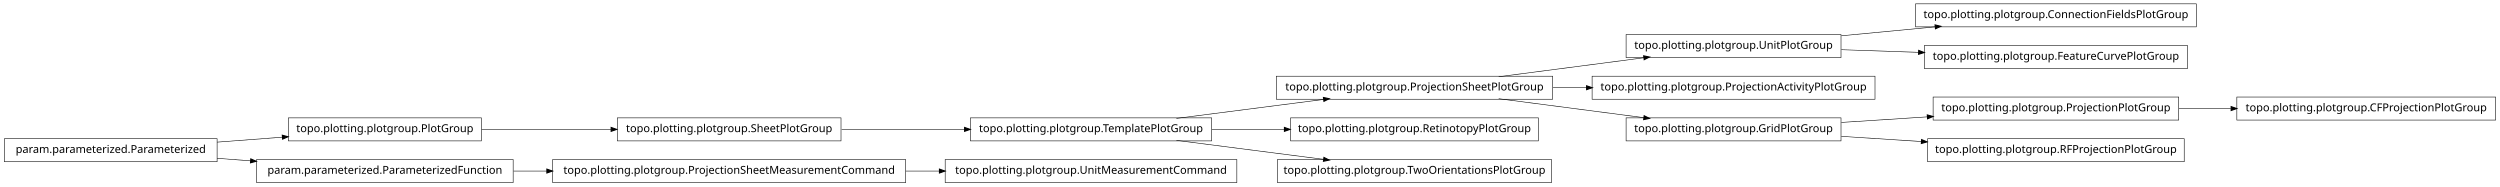
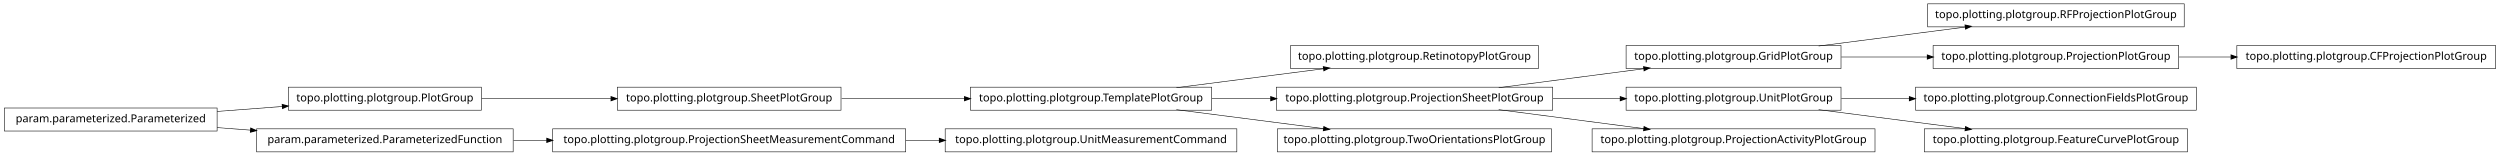
- <svg xmlns="http://www.w3.org/2000/svg" width="2280pt" height="170pt" viewBox="0.00 0.00 2280.00 170.00">
-   <g id="graph1" class="graph" transform="scale(1 1) rotate(0) translate(4 166)">
-     <polygon fill="white" stroke="white" points="-4,5 -4,-166 2277,-166 2277,5 -4,5" />
+ <svg xmlns="http://www.w3.org/2000/svg" width="2280pt" height="142pt" viewBox="0.00 0.00 2280.00 142.00">
+   <g id="graph1" class="graph" transform="scale(1 1) rotate(0) translate(4 138)">
+     <polygon fill="white" stroke="white" points="-4,5 -4,-138 2277,-138 2277,5 -4,5" />
    <g id="node1" class="node">
-       <polygon fill="none" stroke="black" stroke-width="0.5" points="1999,-162.5 1743,-162.5 1743,-141.5 1999,-141.5 1999,-162.5" />
-       <text text-anchor="middle" x="1871" y="-149.5" font-family="Vera" font-size="10.00">topo.plotting.plotgroup.ConnectionFieldsPlotGroup</text>
+       <polygon fill="none" stroke="black" stroke-width="0.5" points="1399,-96.5 1173,-96.5 1173,-75.5 1399,-75.5 1399,-96.5" />
+       <text text-anchor="middle" x="1286" y="-83.5" font-family="Vera" font-size="10.00">topo.plotting.plotgroup.RetinotopyPlotGroup</text>
    </g>
    <g id="node2" class="node">
-       <polygon fill="none" stroke="black" stroke-width="0.5" points="1675,-134.5 1479,-134.5 1479,-113.5 1675,-113.5 1675,-134.5" />
-       <text text-anchor="middle" x="1577" y="-121.5" font-family="Vera" font-size="10.00">topo.plotting.plotgroup.UnitPlotGroup</text>
-     </g>
-     <g id="edge2" class="edge">
-       <path fill="none" stroke="black" stroke-width="0.5" d="M1675.31,-133.363C1702.73,-135.974 1732.7,-138.829 1760.76,-141.501" />
-       <polygon fill="black" stroke="black" points="1760.83,-143.266 1765.98,-141.998 1761.17,-139.782 1760.83,-143.266" />
-     </g>
-     <g id="node20" class="node">
-       <polygon fill="none" stroke="black" stroke-width="0.5" points="1991,-124.5 1751,-124.5 1751,-103.5 1991,-103.5 1991,-124.5" />
-       <text text-anchor="middle" x="1871" y="-111.5" font-family="Vera" font-size="10.00">topo.plotting.plotgroup.FeatureCurvePlotGroup</text>
-     </g>
-     <g id="edge20" class="edge">
-       <path fill="none" stroke="black" stroke-width="0.5" d="M1675.31,-120.656C1697.9,-119.888 1722.23,-119.06 1745.8,-118.259" />
-       <polygon fill="black" stroke="black" points="1745.87,-120.007 1750.81,-118.088 1745.76,-116.509 1745.87,-120.007" />
-     </g>
-     <g id="node4" class="node">
-       <polygon fill="none" stroke="black" stroke-width="0.5" points="1412,-96.5 1160,-96.5 1160,-75.5 1412,-75.5 1412,-96.5" />
-       <text text-anchor="middle" x="1286" y="-83.5" font-family="Vera" font-size="10.00">topo.plotting.plotgroup.ProjectionSheetPlotGroup</text>
-     </g>
-     <g id="edge6" class="edge">
-       <path fill="none" stroke="black" stroke-width="0.5" d="M1362.84,-96.034C1403.61,-101.358 1453.73,-107.902 1495.22,-113.321" />
-       <polygon fill="black" stroke="black" points="1495.05,-115.064 1500.24,-113.976 1495.51,-111.593 1495.05,-115.064" />
-     </g>
-     <g id="node22" class="node">
-       <polygon fill="none" stroke="black" stroke-width="0.5" points="1706,-96.5 1448,-96.5 1448,-75.5 1706,-75.5 1706,-96.5" />
-       <text text-anchor="middle" x="1577" y="-83.5" font-family="Vera" font-size="10.00">topo.plotting.plotgroup.ProjectionActivityPlotGroup</text>
-     </g>
-     <g id="edge22" class="edge">
-       <path fill="none" stroke="black" stroke-width="0.5" d="M1412.37,-86C1422.52,-86 1432.79,-86 1442.99,-86" />
-       <polygon fill="black" stroke="black" points="1442.99,-87.75 1447.99,-86 1442.99,-84.25 1442.99,-87.75" />
-     </g>
-     <g id="node25" class="node">
-       <polygon fill="none" stroke="black" stroke-width="0.5" points="1675,-58.5 1479,-58.5 1479,-37.5 1675,-37.5 1675,-58.5" />
-       <text text-anchor="middle" x="1577" y="-45.5" font-family="Vera" font-size="10.00">topo.plotting.plotgroup.GridPlotGroup</text>
-     </g>
-     <g id="edge32" class="edge">
-       <path fill="none" stroke="black" stroke-width="0.5" d="M1362.84,-75.966C1403.61,-70.641 1453.73,-64.098 1495.22,-58.679" />
-       <polygon fill="black" stroke="black" points="1495.51,-60.407 1500.24,-58.024 1495.05,-56.936 1495.51,-60.407" />
-     </g>
-     <g id="node5" class="node">
      <polygon fill="none" stroke="black" stroke-width="0.5" points="1101,-58.5 881,-58.5 881,-37.5 1101,-37.5 1101,-58.5" />
      <text text-anchor="middle" x="991" y="-45.5" font-family="Vera" font-size="10.00">topo.plotting.plotgroup.TemplatePlotGroup</text>
    </g>
-     <g id="edge4" class="edge">
+     <g id="edge2" class="edge">
      <path fill="none" stroke="black" stroke-width="0.5" d="M1068.89,-58.034C1110.23,-63.358 1161.03,-69.902 1203.1,-75.321" />
      <polygon fill="black" stroke="black" points="1203,-77.073 1208.18,-75.976 1203.45,-73.601 1203,-77.073" />
    </g>
-     <g id="node13" class="node">
-       <polygon fill="none" stroke="black" stroke-width="0.5" points="1399,-58.5 1173,-58.5 1173,-37.5 1399,-37.5 1399,-58.5" />
-       <text text-anchor="middle" x="1286" y="-45.5" font-family="Vera" font-size="10.00">topo.plotting.plotgroup.RetinotopyPlotGroup</text>
+     <g id="node12" class="node">
+       <polygon fill="none" stroke="black" stroke-width="0.5" points="1412,-58.5 1160,-58.5 1160,-37.5 1412,-37.5 1412,-58.5" />
+       <text text-anchor="middle" x="1286" y="-45.5" font-family="Vera" font-size="10.00">topo.plotting.plotgroup.ProjectionSheetPlotGroup</text>
    </g>
-     <g id="edge12" class="edge">
-       <path fill="none" stroke="black" stroke-width="0.5" d="M1101.27,-48C1122.78,-48 1145.43,-48 1167.2,-48" />
-       <polygon fill="black" stroke="black" points="1167.42,-49.75 1172.42,-48 1167.42,-46.25 1167.42,-49.75" />
+     <g id="edge10" class="edge">
+       <path fill="none" stroke="black" stroke-width="0.5" d="M1101.27,-48C1118.77,-48 1137.02,-48 1154.94,-48" />
+       <polygon fill="black" stroke="black" points="1154.99,-49.75 1159.99,-48 1154.99,-46.25 1154.99,-49.75" />
    </g>
-     <g id="node34" class="node">
+     <g id="node25" class="node">
      <polygon fill="none" stroke="black" stroke-width="0.5" points="1411,-20.5 1161,-20.5 1161,0.5 1411,0.5 1411,-20.5" />
      <text text-anchor="middle" x="1286" y="-7.5" font-family="Vera" font-size="10.00">topo.plotting.plotgroup.TwoOrientationsPlotGroup</text>
    </g>
-     <g id="edge34" class="edge">
+     <g id="edge22" class="edge">
      <path fill="none" stroke="black" stroke-width="0.5" d="M1068.89,-37.966C1110.23,-32.642 1161.03,-26.098 1203.1,-20.679" />
      <polygon fill="black" stroke="black" points="1203.45,-22.399 1208.18,-20.024 1203,-18.927 1203.45,-22.399" />
    </g>
-     <g id="node8" class="node">
+     <g id="node4" class="node">
+       <polygon fill="none" stroke="black" stroke-width="0.5" points="435,-58.5 259,-58.5 259,-37.5 435,-37.5 435,-58.5" />
+       <text text-anchor="middle" x="347" y="-45.5" font-family="Vera" font-size="10.00">topo.plotting.plotgroup.PlotGroup</text>
+     </g>
+     <g id="node7" class="node">
+       <polygon fill="none" stroke="black" stroke-width="0.5" points="763,-58.5 559,-58.5 559,-37.5 763,-37.5 763,-58.5" />
+       <text text-anchor="middle" x="661" y="-45.5" font-family="Vera" font-size="10.00">topo.plotting.plotgroup.SheetPlotGroup</text>
+     </g>
+     <g id="edge12" class="edge">
+       <path fill="none" stroke="black" stroke-width="0.5" d="M435.302,-48C471.932,-48 514.775,-48 553.234,-48" />
+       <polygon fill="black" stroke="black" points="553.387,-49.75 558.387,-48 553.387,-46.25 553.387,-49.75" />
+     </g>
+     <g id="node5" class="node">
      <polygon fill="none" stroke="black" stroke-width="0.5" points="194,-39.5 5.68434e-14,-39.5 0,-18.5 194,-18.5 194,-39.5" />
      <text text-anchor="middle" x="97" y="-26.5" font-family="Vera" font-size="10.00">param.parameterized.Parameterized</text>
    </g>
-     <g id="node11" class="node">
-       <polygon fill="none" stroke="black" stroke-width="0.5" points="435,-58.5 259,-58.5 259,-37.5 435,-37.5 435,-58.5" />
-       <text text-anchor="middle" x="347" y="-45.5" font-family="Vera" font-size="10.00">topo.plotting.plotgroup.PlotGroup</text>
-     </g>
-     <g id="edge10" class="edge">
+     <g id="edge4" class="edge">
      <path fill="none" stroke="black" stroke-width="0.5" d="M194.014,-36.373C213.46,-37.851 233.859,-39.401 253.193,-40.871" />
      <polygon fill="black" stroke="black" points="253.499,-42.649 258.617,-41.283 253.764,-39.159 253.499,-42.649" />
    </g>
    <g id="node16" class="node">
      <polygon fill="none" stroke="black" stroke-width="0.5" points="464,-20.5 230,-20.5 230,0.5 464,0.5 464,-20.5" />
      <text text-anchor="middle" x="347" y="-7.5" font-family="Vera" font-size="10.00">param.parameterized.ParameterizedFunction</text>
    </g>
-     <g id="edge16" class="edge">
+     <g id="edge26" class="edge">
      <path fill="none" stroke="black" stroke-width="0.5" d="M194.014,-21.627C204.04,-20.865 214.319,-20.084 224.575,-19.304" />
      <polygon fill="black" stroke="black" points="224.754,-21.046 229.607,-18.922 224.489,-17.556 224.754,-21.046" />
    </g>
-     <g id="node9" class="node">
-       <polygon fill="none" stroke="black" stroke-width="0.5" points="763,-58.5 559,-58.5 559,-37.5 763,-37.5 763,-58.5" />
-       <text text-anchor="middle" x="661" y="-45.5" font-family="Vera" font-size="10.00">topo.plotting.plotgroup.SheetPlotGroup</text>
-     </g>
-     <g id="edge8" class="edge">
+     <g id="edge6" class="edge">
      <path fill="none" stroke="black" stroke-width="0.5" d="M763.605,-48C799.041,-48 838.979,-48 875.385,-48" />
      <polygon fill="black" stroke="black" points="875.73,-49.75 880.729,-48 875.729,-46.25 875.73,-49.75" />
    </g>
-     <g id="edge14" class="edge">
-       <path fill="none" stroke="black" stroke-width="0.5" d="M435.302,-48C471.932,-48 514.775,-48 553.234,-48" />
-       <polygon fill="black" stroke="black" points="553.387,-49.75 558.387,-48 553.387,-46.25 553.387,-49.75" />
+     <g id="node9" class="node">
+       <polygon fill="none" stroke="black" stroke-width="0.5" points="1988,-134.5 1754,-134.5 1754,-113.5 1988,-113.5 1988,-134.5" />
+       <text text-anchor="middle" x="1871" y="-121.5" font-family="Vera" font-size="10.00">topo.plotting.plotgroup.RFProjectionPlotGroup</text>
    </g>
-     <g id="node18" class="node">
+     <g id="node10" class="node">
+       <polygon fill="none" stroke="black" stroke-width="0.5" points="1675,-96.5 1479,-96.5 1479,-75.5 1675,-75.5 1675,-96.5" />
+       <text text-anchor="middle" x="1577" y="-83.5" font-family="Vera" font-size="10.00">topo.plotting.plotgroup.GridPlotGroup</text>
+     </g>
+     <g id="edge8" class="edge">
+       <path fill="none" stroke="black" stroke-width="0.5" d="M1654.63,-96.034C1695.83,-101.358 1746.45,-107.902 1788.38,-113.321" />
+       <polygon fill="black" stroke="black" points="1788.26,-115.071 1793.45,-113.976 1788.71,-111.599 1788.26,-115.071" />
+     </g>
+     <g id="node20" class="node">
+       <polygon fill="none" stroke="black" stroke-width="0.5" points="1983,-96.5 1759,-96.5 1759,-75.5 1983,-75.5 1983,-96.5" />
+       <text text-anchor="middle" x="1871" y="-83.5" font-family="Vera" font-size="10.00">topo.plotting.plotgroup.ProjectionPlotGroup</text>
+     </g>
+     <g id="edge18" class="edge">
+       <path fill="none" stroke="black" stroke-width="0.5" d="M1675.31,-86C1700.42,-86 1727.68,-86 1753.65,-86" />
+       <polygon fill="black" stroke="black" points="1753.82,-87.75 1758.82,-86 1753.82,-84.25 1753.82,-87.75" />
+     </g>
+     <g id="edge30" class="edge">
+       <path fill="none" stroke="black" stroke-width="0.5" d="M1362.84,-58.034C1403.61,-63.358 1453.73,-69.902 1495.22,-75.321" />
+       <polygon fill="black" stroke="black" points="1495.05,-77.064 1500.24,-75.976 1495.51,-73.593 1495.05,-77.064" />
+     </g>
+     <g id="node23" class="node">
+       <polygon fill="none" stroke="black" stroke-width="0.5" points="1675,-58.5 1479,-58.5 1479,-37.5 1675,-37.5 1675,-58.5" />
+       <text text-anchor="middle" x="1577" y="-45.5" font-family="Vera" font-size="10.00">topo.plotting.plotgroup.UnitPlotGroup</text>
+     </g>
+     <g id="edge24" class="edge">
+       <path fill="none" stroke="black" stroke-width="0.5" d="M1412.37,-48C1432.87,-48 1453.89,-48 1473.76,-48" />
+       <polygon fill="black" stroke="black" points="1473.78,-49.75 1478.78,-48 1473.78,-46.25 1473.78,-49.75" />
+     </g>
+     <g id="node32" class="node">
+       <polygon fill="none" stroke="black" stroke-width="0.5" points="1706,-20.5 1448,-20.5 1448,0.5 1706,0.5 1706,-20.5" />
+       <text text-anchor="middle" x="1577" y="-7.5" font-family="Vera" font-size="10.00">topo.plotting.plotgroup.ProjectionActivityPlotGroup</text>
+     </g>
+     <g id="edge32" class="edge">
+       <path fill="none" stroke="black" stroke-width="0.5" d="M1362.84,-37.966C1403.61,-32.642 1453.73,-26.098 1495.22,-20.679" />
+       <polygon fill="black" stroke="black" points="1495.51,-22.407 1500.24,-20.024 1495.05,-18.936 1495.51,-22.407" />
+     </g>
+     <g id="node15" class="node">
      <polygon fill="none" stroke="black" stroke-width="0.5" points="822,-20.5 500,-20.5 500,0.5 822,0.5 822,-20.5" />
      <text text-anchor="middle" x="661" y="-7.5" font-family="Vera" font-size="10.00">topo.plotting.plotgroup.ProjectionSheetMeasurementCommand</text>
    </g>
-     <g id="edge18" class="edge">
+     <g id="node18" class="node">
+       <polygon fill="none" stroke="black" stroke-width="0.5" points="1124,-20.5 858,-20.5 858,0.5 1124,0.5 1124,-20.5" />
+       <text text-anchor="middle" x="991" y="-7.5" font-family="Vera" font-size="10.00">topo.plotting.plotgroup.UnitMeasurementCommand</text>
+     </g>
+     <g id="edge16" class="edge">
+       <path fill="none" stroke="black" stroke-width="0.5" d="M822.133,-10C832.304,-10 842.494,-10 852.549,-10" />
+       <polygon fill="black" stroke="black" points="852.794,-11.75 857.794,-10 852.794,-8.25 852.794,-11.75" />
+     </g>
+     <g id="edge14" class="edge">
      <path fill="none" stroke="black" stroke-width="0.5" d="M464.369,-10C474.323,-10 484.506,-10 494.741,-10" />
      <polygon fill="black" stroke="black" points="494.769,-11.75 499.769,-10 494.769,-8.25 494.769,-11.75" />
    </g>
    <g id="node29" class="node">
-       <polygon fill="none" stroke="black" stroke-width="0.5" points="1124,-20.5 858,-20.5 858,0.5 1124,0.5 1124,-20.5" />
-       <text text-anchor="middle" x="991" y="-7.5" font-family="Vera" font-size="10.00">topo.plotting.plotgroup.UnitMeasurementCommand</text>
+       <polygon fill="none" stroke="black" stroke-width="0.5" points="2272,-96.5 2036,-96.5 2036,-75.5 2272,-75.5 2272,-96.5" />
+       <text text-anchor="middle" x="2154" y="-83.5" font-family="Vera" font-size="10.00">topo.plotting.plotgroup.CFProjectionPlotGroup</text>
    </g>
    <g id="edge28" class="edge">
-       <path fill="none" stroke="black" stroke-width="0.5" d="M822.133,-10C832.304,-10 842.494,-10 852.549,-10" />
-       <polygon fill="black" stroke="black" points="852.794,-11.75 857.794,-10 852.794,-8.25 852.794,-11.75" />
+       <path fill="none" stroke="black" stroke-width="0.5" d="M1983.26,-86C1998.78,-86 2014.8,-86 2030.52,-86" />
+       <polygon fill="black" stroke="black" points="2030.84,-87.75 2035.84,-86 2030.84,-84.25 2030.84,-87.75" />
    </g>
-     <g id="node24" class="node">
-       <polygon fill="none" stroke="black" stroke-width="0.5" points="1983,-77.5 1759,-77.5 1759,-56.5 1983,-56.5 1983,-77.5" />
-       <text text-anchor="middle" x="1871" y="-64.5" font-family="Vera" font-size="10.00">topo.plotting.plotgroup.ProjectionPlotGroup</text>
+     <g id="node22" class="node">
+       <polygon fill="none" stroke="black" stroke-width="0.5" points="1999,-58.5 1743,-58.5 1743,-37.5 1999,-37.5 1999,-58.5" />
+       <text text-anchor="middle" x="1871" y="-45.5" font-family="Vera" font-size="10.00">topo.plotting.plotgroup.ConnectionFieldsPlotGroup</text>
    </g>
-     <g id="node27" class="node">
-       <polygon fill="none" stroke="black" stroke-width="0.5" points="2272,-77.5 2036,-77.5 2036,-56.5 2272,-56.5 2272,-77.5" />
-       <text text-anchor="middle" x="2154" y="-64.5" font-family="Vera" font-size="10.00">topo.plotting.plotgroup.CFProjectionPlotGroup</text>
+     <g id="edge20" class="edge">
+       <path fill="none" stroke="black" stroke-width="0.5" d="M1675.31,-48C1695.24,-48 1716.52,-48 1737.44,-48" />
+       <polygon fill="black" stroke="black" points="1737.46,-49.75 1742.46,-48 1737.46,-46.25 1737.46,-49.75" />
    </g>
-     <g id="edge26" class="edge">
-       <path fill="none" stroke="black" stroke-width="0.5" d="M1983.26,-67C1998.78,-67 2014.8,-67 2030.52,-67" />
-       <polygon fill="black" stroke="black" points="2030.84,-68.75 2035.84,-67 2030.84,-65.25 2030.84,-68.75" />
+     <g id="node34" class="node">
+       <polygon fill="none" stroke="black" stroke-width="0.5" points="1991,-20.5 1751,-20.5 1751,0.5 1991,0.5 1991,-20.5" />
+       <text text-anchor="middle" x="1871" y="-7.5" font-family="Vera" font-size="10.00">topo.plotting.plotgroup.FeatureCurvePlotGroup</text>
    </g>
-     <g id="edge24" class="edge">
-       <path fill="none" stroke="black" stroke-width="0.5" d="M1675.31,-54.353C1700.42,-55.976 1727.68,-57.738 1753.65,-59.416" />
-       <polygon fill="black" stroke="black" points="1753.72,-61.174 1758.82,-59.751 1753.95,-57.682 1753.72,-61.174" />
-     </g>
-     <g id="node31" class="node">
-       <polygon fill="none" stroke="black" stroke-width="0.5" points="1988,-39.5 1754,-39.5 1754,-18.5 1988,-18.5 1988,-39.5" />
-       <text text-anchor="middle" x="1871" y="-26.5" font-family="Vera" font-size="10.00">topo.plotting.plotgroup.RFProjectionPlotGroup</text>
-     </g>
-     <g id="edge30" class="edge">
-       <path fill="none" stroke="black" stroke-width="0.5" d="M1675.31,-41.647C1698.68,-40.136 1723.91,-38.506 1748.23,-36.934" />
-       <polygon fill="black" stroke="black" points="1748.53,-38.669 1753.41,-36.6 1748.3,-35.176 1748.53,-38.669" />
+     <g id="edge34" class="edge">
+       <path fill="none" stroke="black" stroke-width="0.5" d="M1654.63,-37.966C1695.83,-32.642 1746.45,-26.098 1788.38,-20.679" />
+       <polygon fill="black" stroke="black" points="1788.71,-22.401 1793.45,-20.024 1788.26,-18.93 1788.71,-22.401" />
    </g>
  </g>
</svg>
